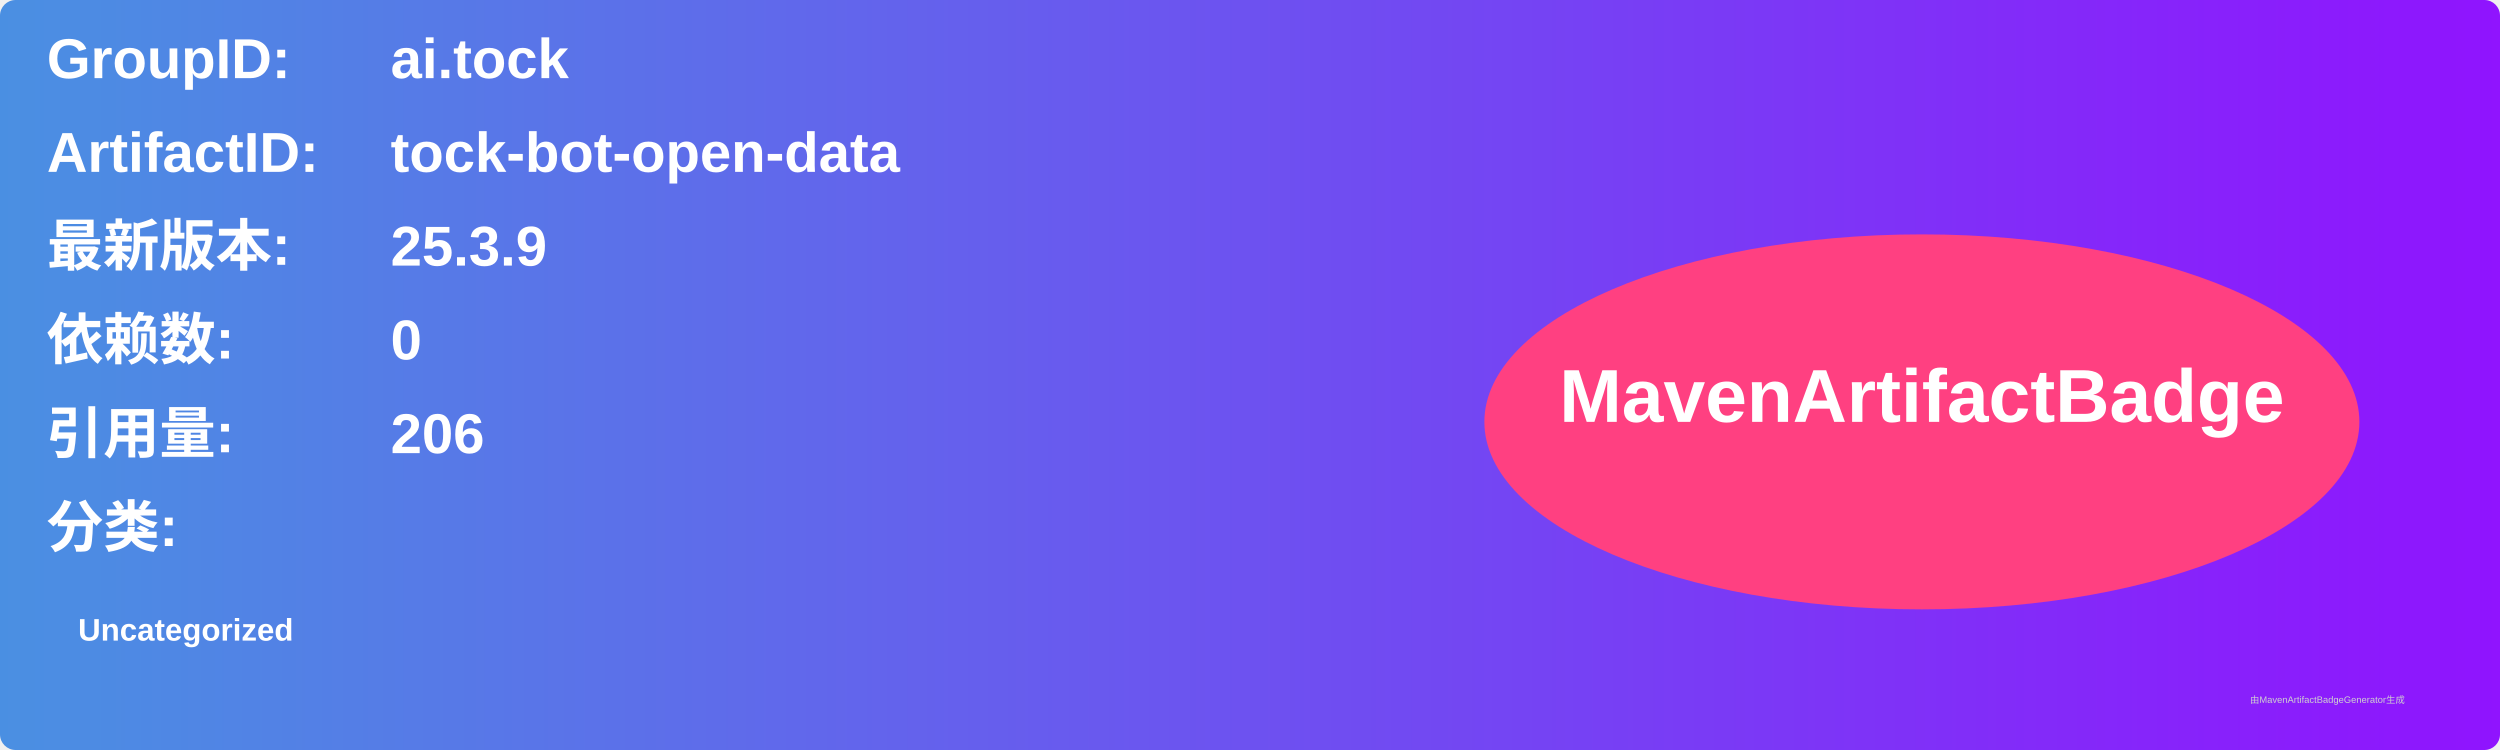
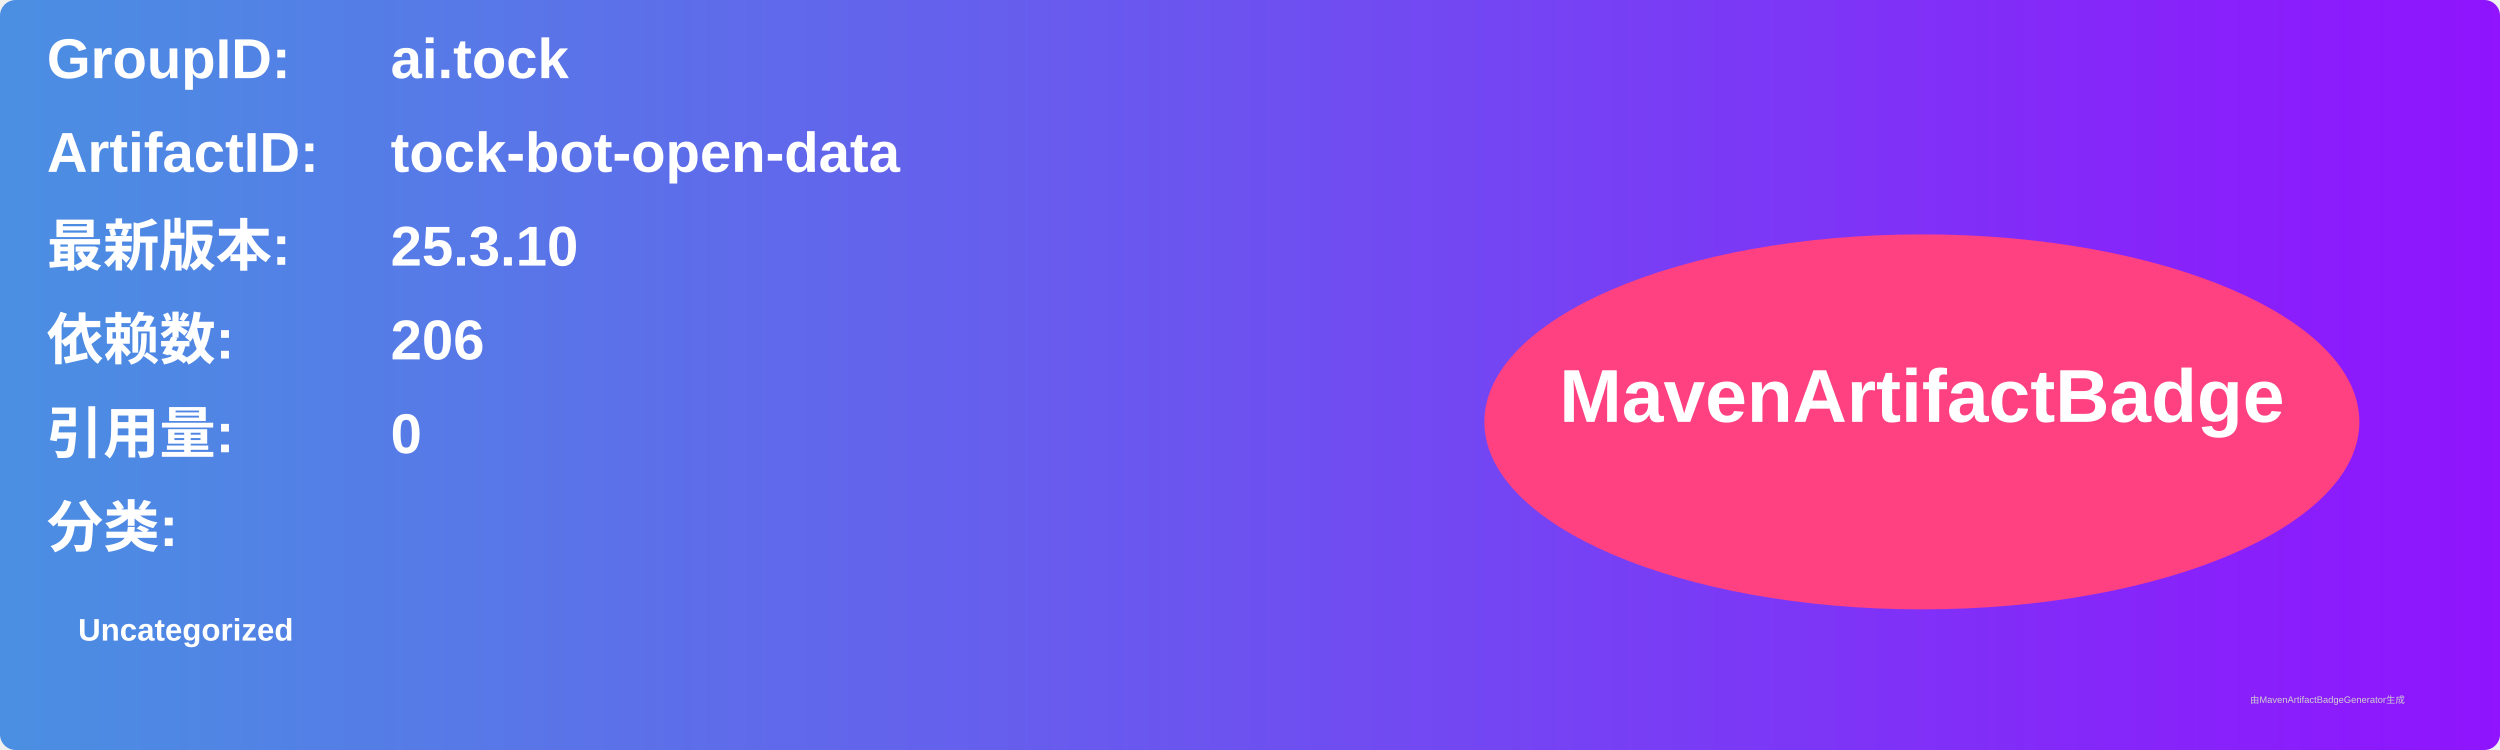
<svg xmlns="http://www.w3.org/2000/svg" width="800" height="240" viewBox="0 0 800 240">
  <linearGradient id="grad" x1="0%" y1="0%" x2="100%" y2="0%">
    <stop offset="0%" stop-color="#4a90e2" />
    <stop offset="100%" stop-color="#9013fe" />
  </linearGradient>
  <rect width="100%" height="100%" rx="5" ry="5" fill="url(#grad)" />
  <g transform="translate(15, 15)">
    <text x="0" y="10" font-family="Arial" font-size="18" fill="white" font-weight="bold" width="260">GroupID:</text>
    <text x="110" y="10" font-family="Arial" font-size="18" fill="white" font-weight="bold" width="460">ai.tock</text>
    <text x="0" y="40" font-family="Arial" font-size="18" fill="white" font-weight="bold" width="260">ArtifactID:</text>
    <text x="110" y="40" font-family="Arial" font-size="18" fill="white" font-weight="bold" width="460">tock-bot-open-data</text>
    <text x="0" y="70" font-family="Arial" font-size="18" fill="white" font-weight="bold">最新版本:</text>
    <text x="110" y="70" font-family="Arial" font-size="18" fill="white" font-weight="bold">
-       <tspan font-weight="bold">25.3.9</tspan>
+       <tspan font-weight="bold">25.3.10</tspan>
    </text>
    <text x="0" y="100" font-family="Arial" font-size="18" fill="white" font-weight="bold">依赖数: </text>
    <text x="110" y="100" font-family="Arial" font-size="18" fill="white">
-       <tspan font-weight="bold">0</tspan>
+       <tspan font-weight="bold">206</tspan>
    </text>
    <text x="0" y="130" font-family="Arial" font-size="18" fill="white" font-weight="bold">引用量: </text>
    <text x="110" y="130" font-family="Arial" font-size="18" fill="white">
-       <tspan font-weight="bold">206</tspan>
+       <tspan font-weight="bold">0</tspan>
    </text>
    <text x="0" y="160" font-family="Arial" font-size="18" fill="white" font-weight="bold">分类:</text>
    <text x="10" y="190" font-family="Arial" font-size="10" fill="white">
      <tspan font-weight="bold">Uncategorized</tspan>
    </text>
    <ellipse cx="600" cy="120" rx="140" ry="60" fill="#ff4081" />
    <text x="600" y="120" text-anchor="middle" font-family="Arial" font-size="24" fill="white" font-weight="bold">MavenArtifactBadge</text>
  </g>
  <text x="720" y="225" font-family="Arial" font-size="3" fill="#d0d0d0">由MavenArtifactBadgeGenerator生成</text>
</svg>
